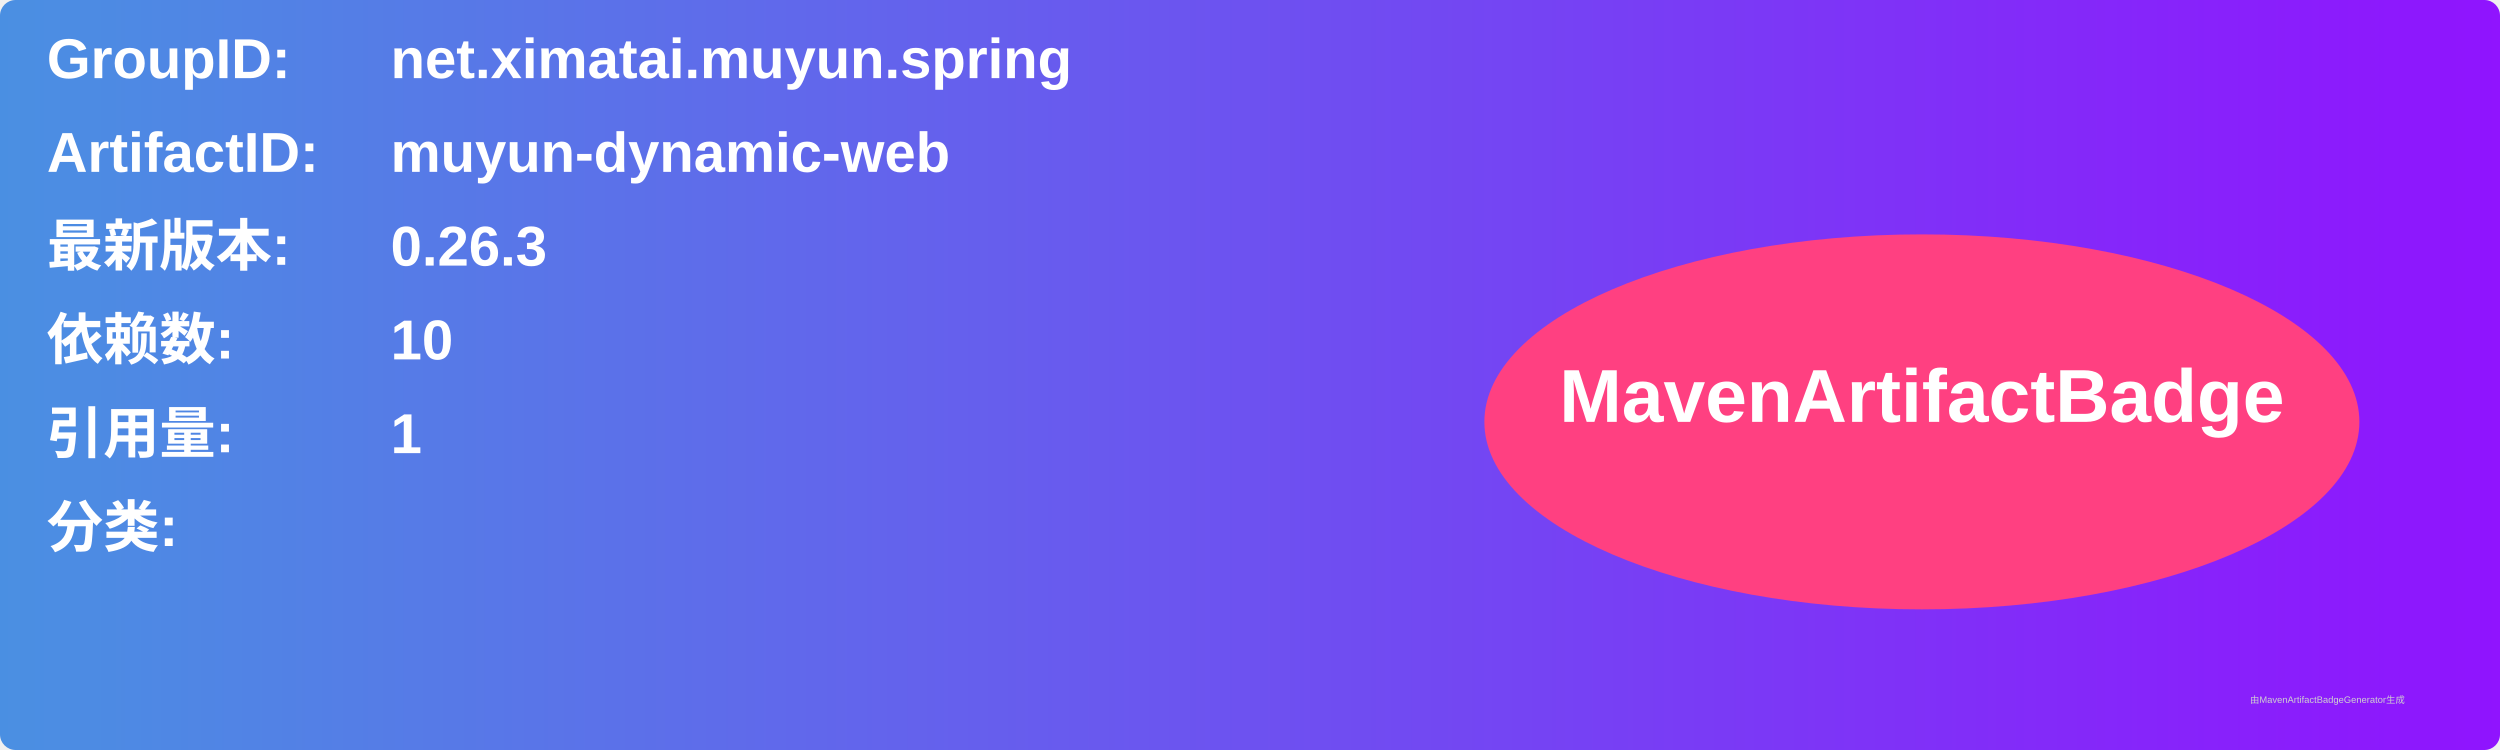
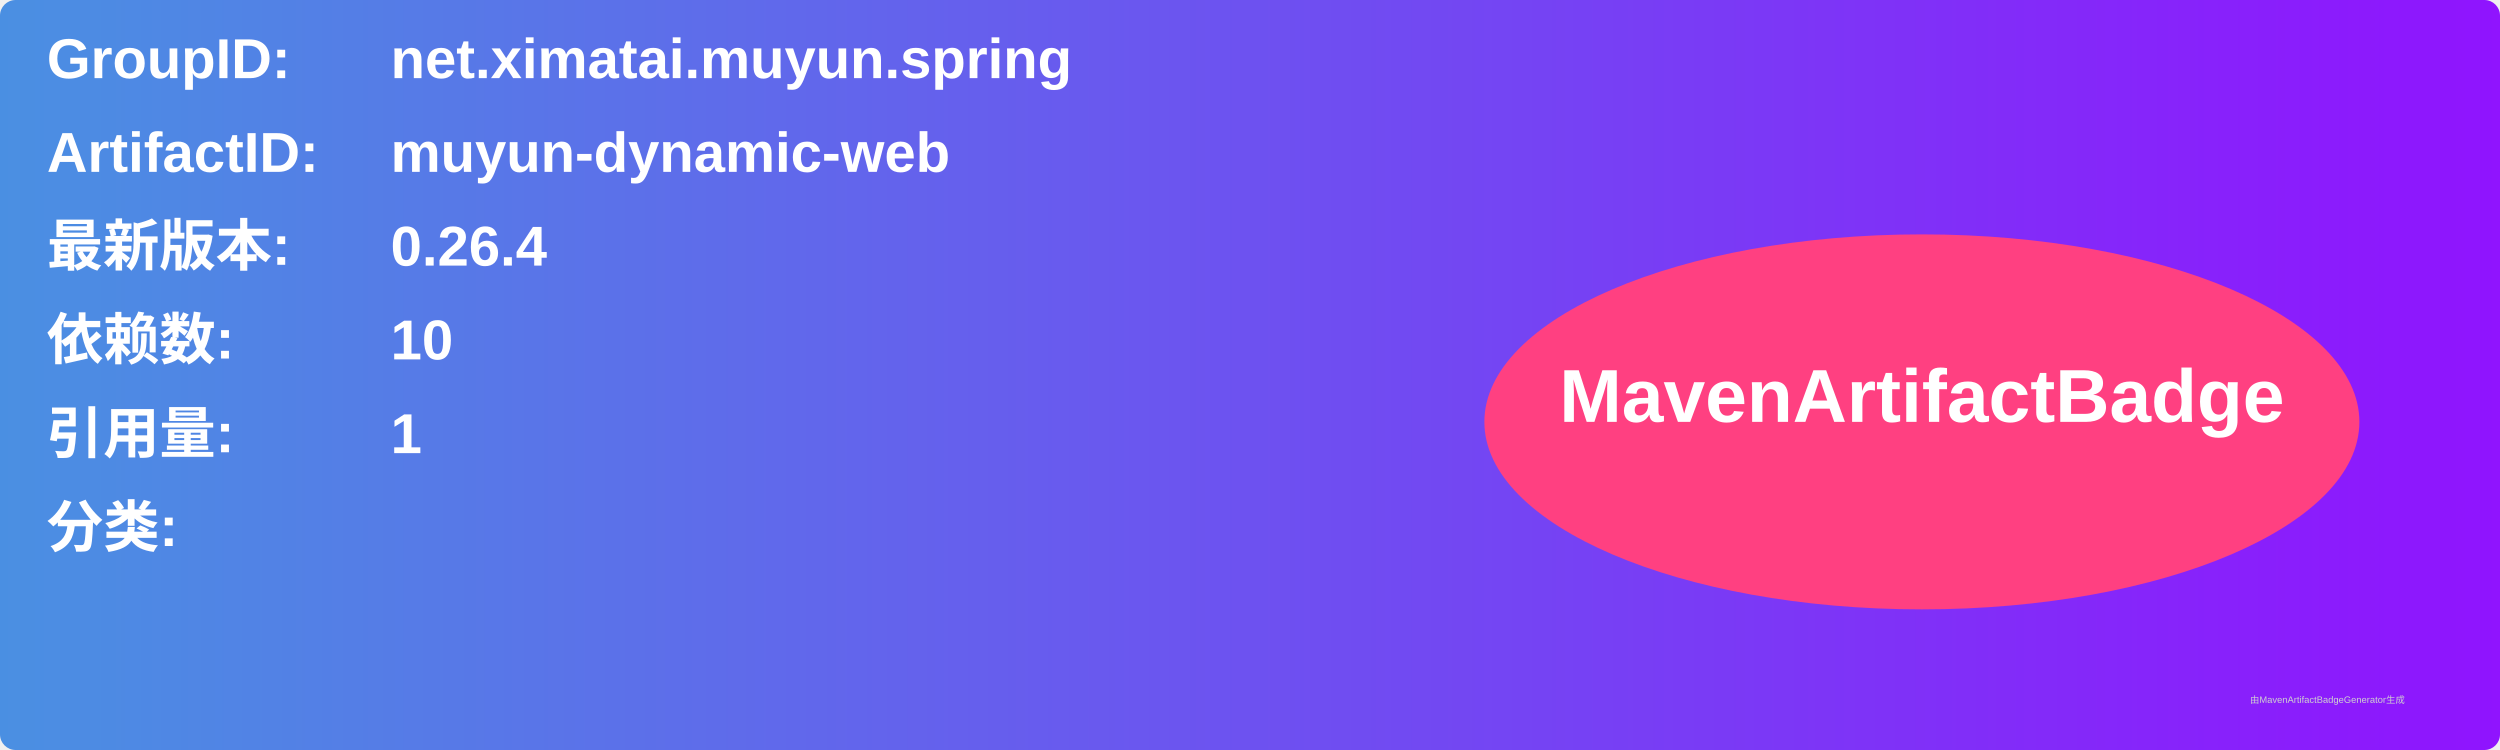
<svg xmlns="http://www.w3.org/2000/svg" width="800" height="240" viewBox="0 0 800 240">
  <linearGradient id="grad" x1="0%" y1="0%" x2="100%" y2="0%">
    <stop offset="0%" stop-color="#4a90e2" />
    <stop offset="100%" stop-color="#9013fe" />
  </linearGradient>
  <rect width="100%" height="100%" rx="5" ry="5" fill="url(#grad)" />
  <g transform="translate(15, 15)">
    <text x="0" y="10" font-family="Arial" font-size="18" fill="white" font-weight="bold" width="260">GroupID:</text>
    <text x="110" y="10" font-family="Arial" font-size="18" fill="white" font-weight="bold" width="460">net.ximatai.muyun.spring</text>
    <text x="0" y="40" font-family="Arial" font-size="18" fill="white" font-weight="bold" width="260">ArtifactID:</text>
    <text x="110" y="40" font-family="Arial" font-size="18" fill="white" font-weight="bold" width="460">muyun-dynamic-web</text>
    <text x="0" y="70" font-family="Arial" font-size="18" fill="white" font-weight="bold">最新版本:</text>
    <text x="110" y="70" font-family="Arial" font-size="18" fill="white" font-weight="bold">
-       <tspan font-weight="bold">0.26.3</tspan>
+       <tspan font-weight="bold">0.26.4</tspan>
    </text>
    <text x="0" y="100" font-family="Arial" font-size="18" fill="white" font-weight="bold">依赖数: </text>
    <text x="110" y="100" font-family="Arial" font-size="18" fill="white">
      <tspan font-weight="bold">10</tspan>
    </text>
    <text x="0" y="130" font-family="Arial" font-size="18" fill="white" font-weight="bold">引用量: </text>
    <text x="110" y="130" font-family="Arial" font-size="18" fill="white">
      <tspan font-weight="bold">1</tspan>
    </text>
    <text x="0" y="160" font-family="Arial" font-size="18" fill="white" font-weight="bold">分类:</text>
    <text x="10" y="190" font-family="Arial" font-size="10" fill="white">
      <tspan font-weight="bold" />
    </text>
    <ellipse cx="600" cy="120" rx="140" ry="60" fill="#ff4081" />
    <text x="600" y="120" text-anchor="middle" font-family="Arial" font-size="24" fill="white" font-weight="bold">MavenArtifactBadge</text>
  </g>
  <text x="720" y="225" font-family="Arial" font-size="3" fill="#d0d0d0">由MavenArtifactBadgeGenerator生成</text>
</svg>
